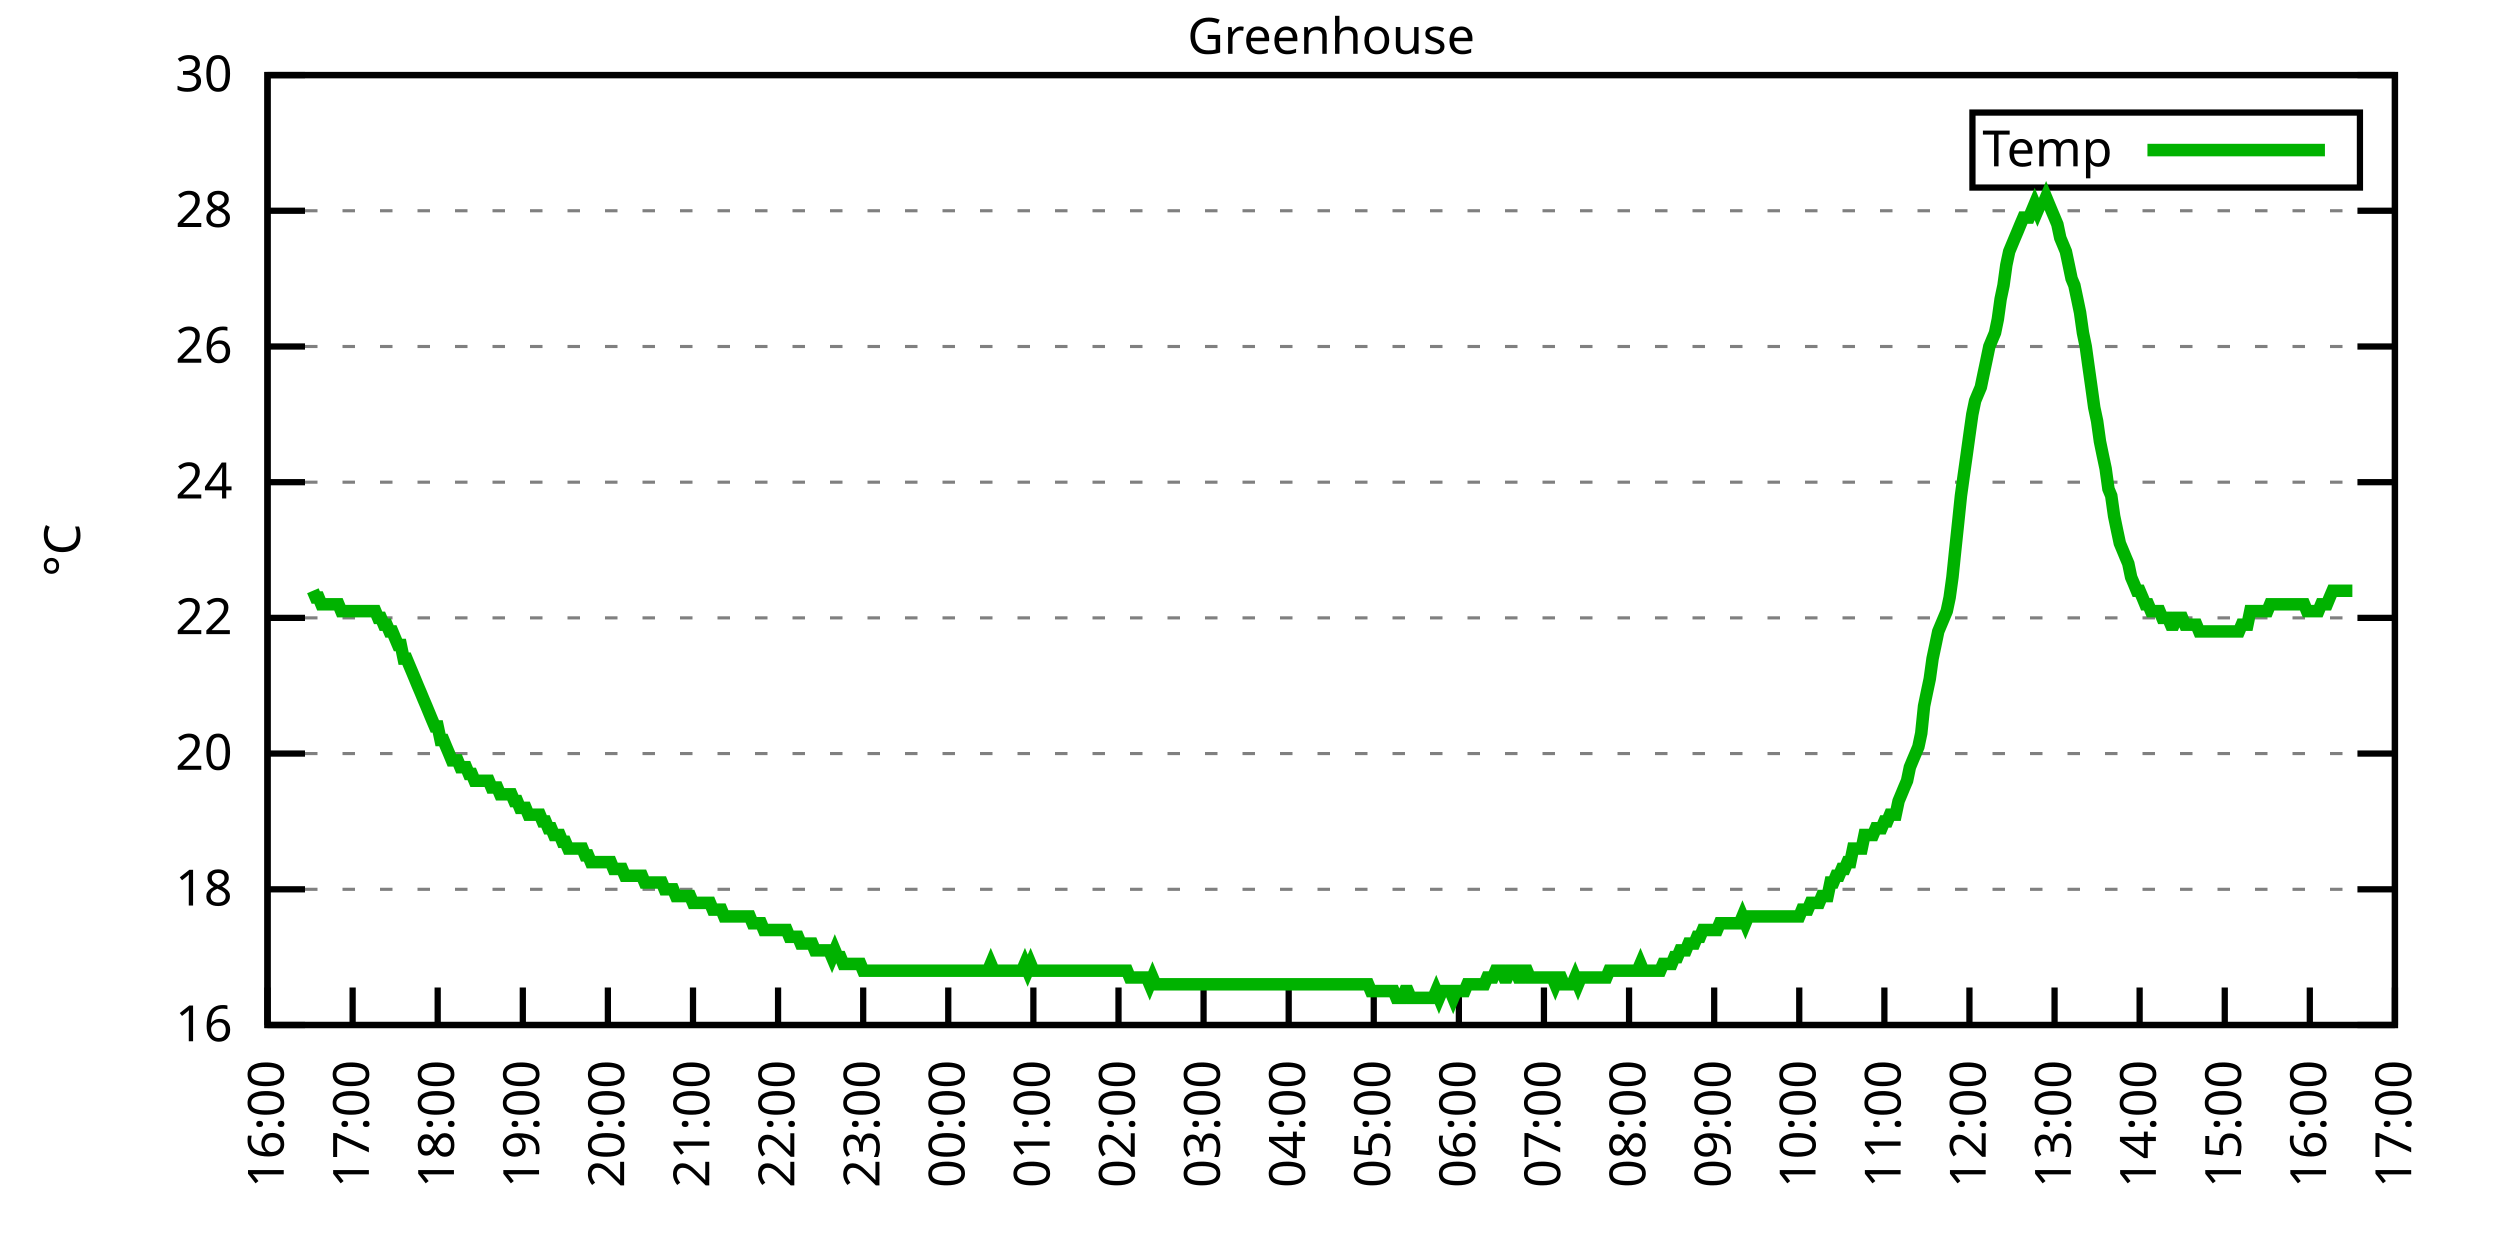
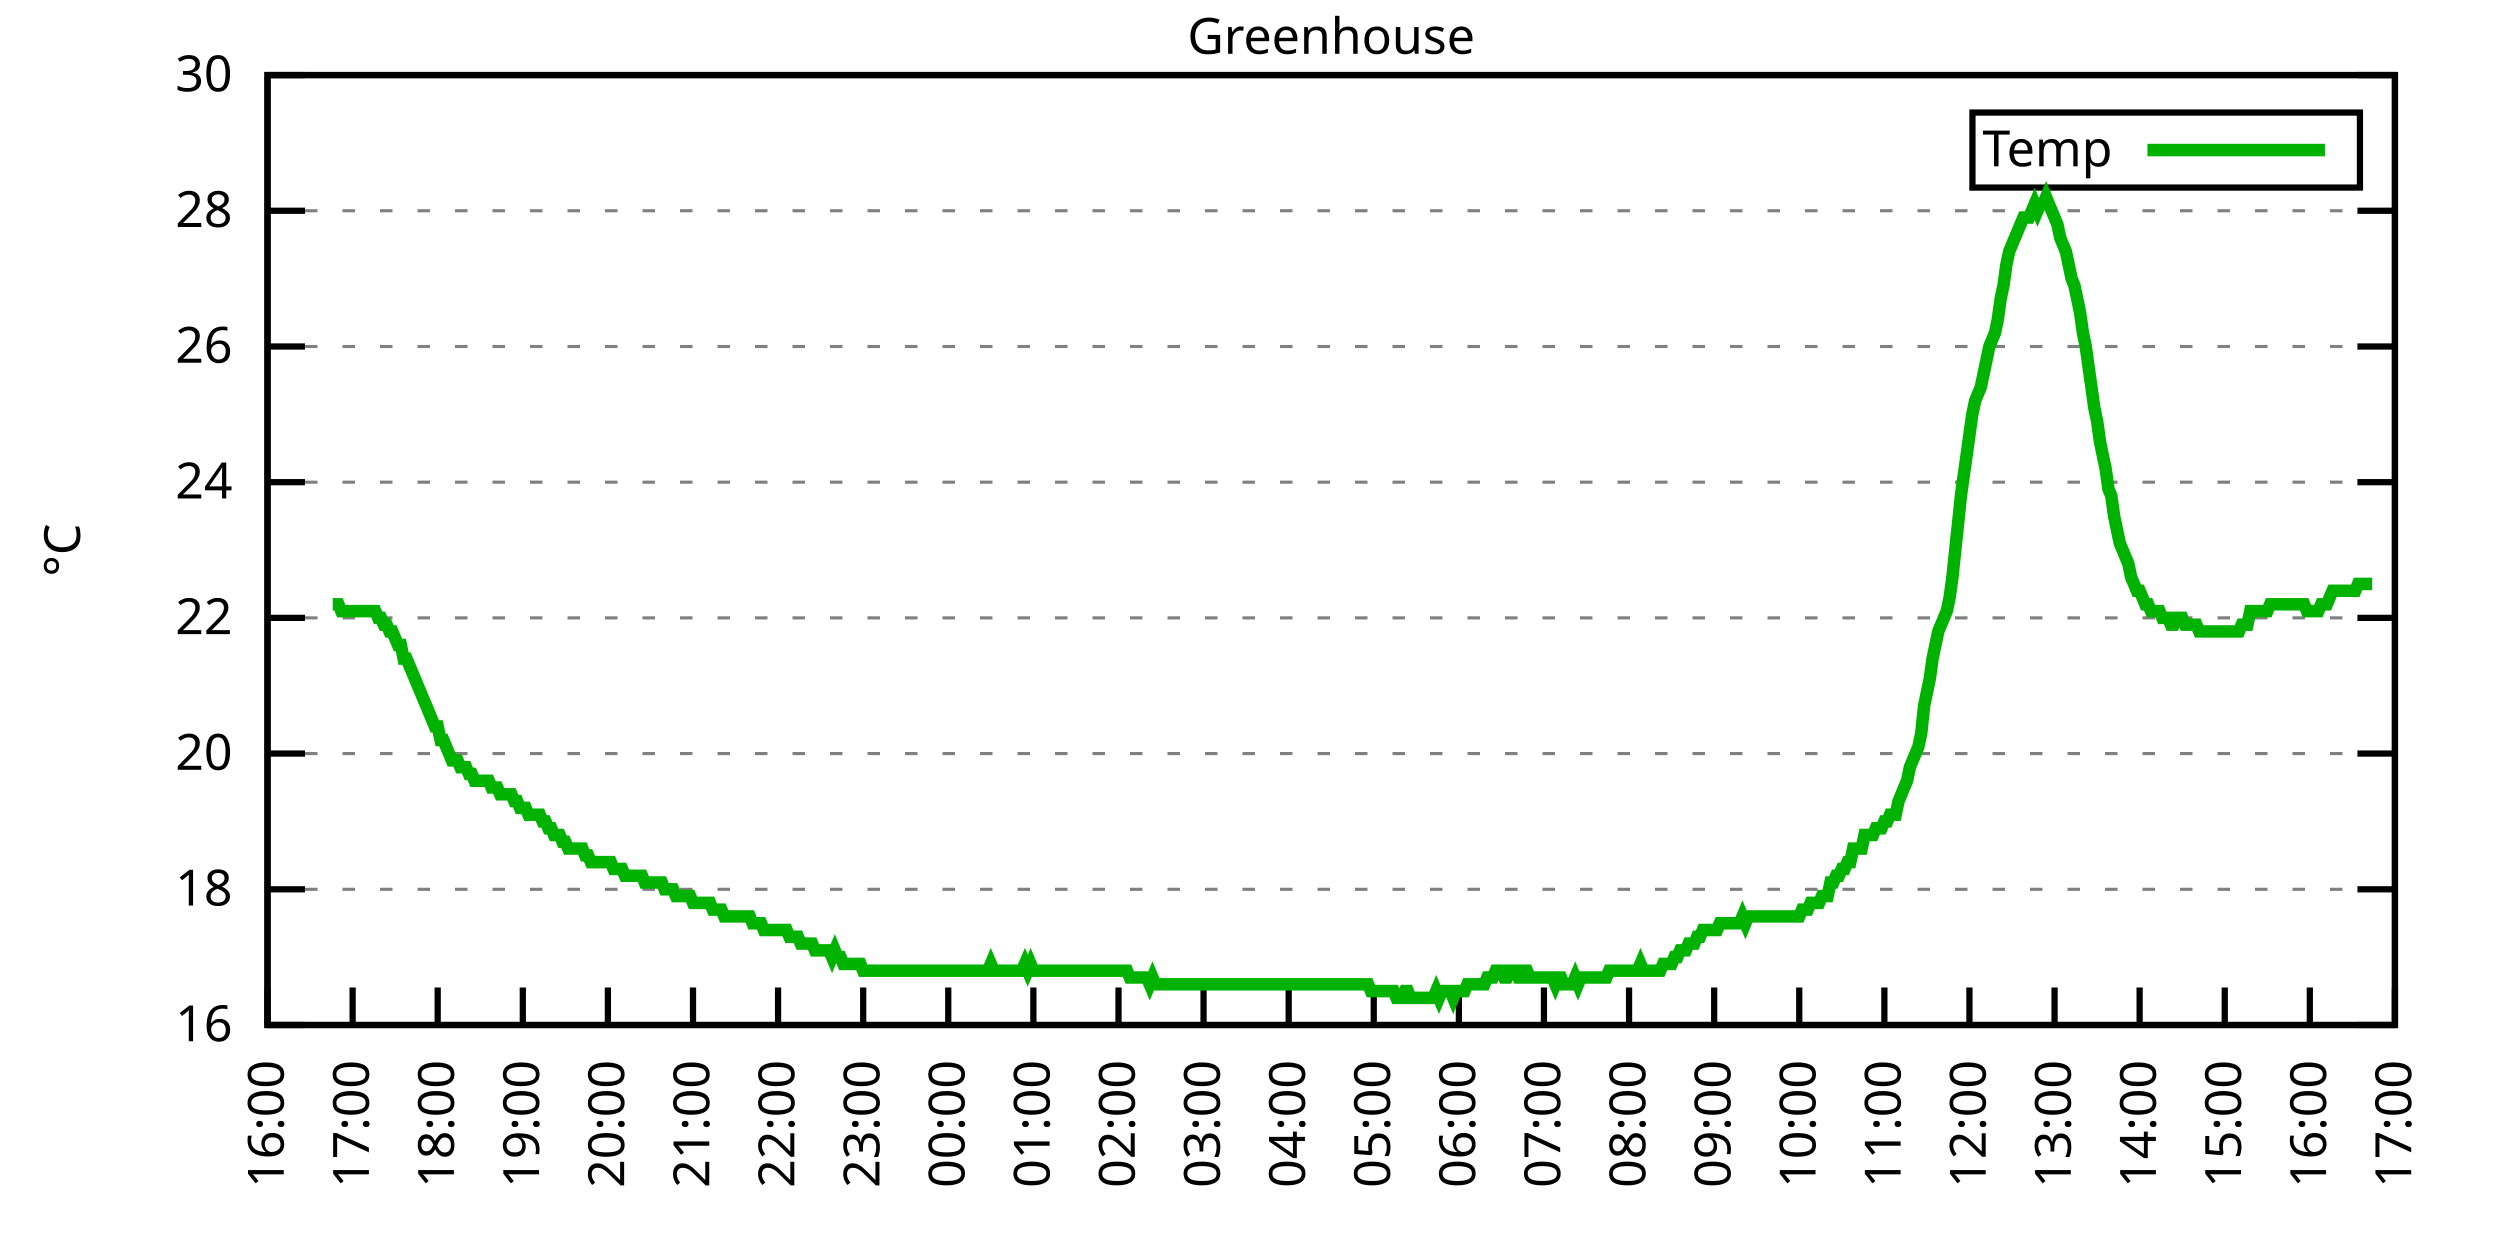
<svg xmlns="http://www.w3.org/2000/svg" xmlns:xlink="http://www.w3.org/1999/xlink" width="400" height="200" viewBox="0 0 400 200">
  <g id="gnuplot_canvas">
    <rect x="0" y="0" width="400" height="200" fill="none" />
    <defs>
      <circle id="gpDot" r="0.5" stroke-width="0.5" stroke="currentColor" />
      <path id="gpPt0" stroke-width="0.333" stroke="currentColor" d="M-1,0 h2 M0,-1 v2" />
      <path id="gpPt1" stroke-width="0.333" stroke="currentColor" d="M-1,-1 L1,1 M1,-1 L-1,1" />
      <path id="gpPt2" stroke-width="0.333" stroke="currentColor" d="M-1,0 L1,0 M0,-1 L0,1 M-1,-1 L1,1 M-1,1 L1,-1" />
      <rect id="gpPt3" stroke-width="0.333" stroke="currentColor" x="-1" y="-1" width="2" height="2" />
      <rect id="gpPt4" stroke-width="0.333" stroke="currentColor" fill="currentColor" x="-1" y="-1" width="2" height="2" />
      <circle id="gpPt5" stroke-width="0.333" stroke="currentColor" cx="0" cy="0" r="1" />
      <use xlink:href="#gpPt5" id="gpPt6" fill="currentColor" stroke="none" />
      <path id="gpPt7" stroke-width="0.333" stroke="currentColor" d="M0,-1.33 L-1.33,0.67 L1.33,0.67 z" />
      <use xlink:href="#gpPt7" id="gpPt8" fill="currentColor" stroke="none" />
      <use xlink:href="#gpPt7" id="gpPt9" stroke="currentColor" transform="rotate(180)" />
      <use xlink:href="#gpPt9" id="gpPt10" fill="currentColor" stroke="none" />
      <use xlink:href="#gpPt3" id="gpPt11" stroke="currentColor" transform="rotate(45)" />
      <use xlink:href="#gpPt11" id="gpPt12" fill="currentColor" stroke="none" />
      <path id="gpPt13" stroke-width="0.333" stroke="currentColor" d="M0,1.330 L1.265,0.411 L0.782,-1.067 L-0.782,-1.076 L-1.265,0.411 z" />
      <use xlink:href="#gpPt13" id="gpPt14" fill="currentColor" stroke="none" />
      <filter id="textbox" filterUnits="objectBoundingBox" x="0" y="0" height="1" width="1">
        <feFlood flood-color="white" flood-opacity="1" result="bgnd" />
        <feComposite in="SourceGraphic" in2="bgnd" operator="atop" />
      </filter>
      <filter id="greybox" filterUnits="objectBoundingBox" x="0" y="0" height="1" width="1">
        <feFlood flood-color="lightgrey" flood-opacity="1" result="grey" />
        <feComposite in="SourceGraphic" in2="grey" operator="atop" />
      </filter>
    </defs>
    <g fill="none" color="white" stroke="currentColor" stroke-width="1.00" stroke-linecap="butt" stroke-linejoin="miter">
</g>
    <g fill="none" color="black" stroke="currentColor" stroke-width="1.00" stroke-linecap="butt" stroke-linejoin="miter">
      <g stroke="none" shape-rendering="crispEdges">
        <polygon fill="rgb(255, 255, 255)" points="42.80,164.00 383.18,164.00 383.18,12.02 42.80,12.02 " />
      </g>
    </g>
    <g fill="none" color="black" stroke="currentColor" stroke-width="1.00" stroke-linecap="butt" stroke-linejoin="miter">
</g>
    <g fill="none" color="black" stroke="black" stroke-width="0.50" stroke-linecap="butt" stroke-linejoin="miter">
</g>
    <g fill="none" color="gray" stroke="currentColor" stroke-width="0.50" stroke-linecap="butt" stroke-linejoin="miter">
      <path stroke="gray" stroke-dasharray="2,4" class="gridline" d="M42.80,164.00 L383.19,164.00  " />
    </g>
    <g fill="none" color="gray" stroke="gray" stroke-width="1.00" stroke-linecap="butt" stroke-linejoin="miter">
</g>
    <g fill="none" color="black" stroke="currentColor" stroke-width="1.00" stroke-linecap="butt" stroke-linejoin="miter">
      <path stroke="black" d="M42.80,164.00 L48.80,164.00 M383.19,164.00 L377.19,164.00  " />
      <g transform="translate(37.20,166.60)" stroke="none" fill="black" font-family="Sans" font-size="8.00" text-anchor="end">
        <text>
          <tspan font-family="Sans"> 16</tspan>
        </text>
      </g>
    </g>
    <g fill="none" color="black" stroke="currentColor" stroke-width="1.00" stroke-linecap="butt" stroke-linejoin="miter">
</g>
    <g fill="none" color="black" stroke="black" stroke-width="0.50" stroke-linecap="butt" stroke-linejoin="miter">
</g>
    <g fill="none" color="gray" stroke="currentColor" stroke-width="0.50" stroke-linecap="butt" stroke-linejoin="miter">
      <path stroke="gray" stroke-dasharray="2,4" class="gridline" d="M42.80,142.29 L383.19,142.29  " />
    </g>
    <g fill="none" color="gray" stroke="gray" stroke-width="1.00" stroke-linecap="butt" stroke-linejoin="miter">
</g>
    <g fill="none" color="black" stroke="currentColor" stroke-width="1.00" stroke-linecap="butt" stroke-linejoin="miter">
      <path stroke="black" d="M42.80,142.29 L48.80,142.29 M383.19,142.29 L377.19,142.29  " />
      <g transform="translate(37.20,144.89)" stroke="none" fill="black" font-family="Sans" font-size="8.00" text-anchor="end">
        <text>
          <tspan font-family="Sans"> 18</tspan>
        </text>
      </g>
    </g>
    <g fill="none" color="black" stroke="currentColor" stroke-width="1.00" stroke-linecap="butt" stroke-linejoin="miter">
</g>
    <g fill="none" color="black" stroke="black" stroke-width="0.50" stroke-linecap="butt" stroke-linejoin="miter">
</g>
    <g fill="none" color="gray" stroke="currentColor" stroke-width="0.50" stroke-linecap="butt" stroke-linejoin="miter">
      <path stroke="gray" stroke-dasharray="2,4" class="gridline" d="M42.80,120.57 L383.19,120.57  " />
    </g>
    <g fill="none" color="gray" stroke="gray" stroke-width="1.00" stroke-linecap="butt" stroke-linejoin="miter">
</g>
    <g fill="none" color="black" stroke="currentColor" stroke-width="1.00" stroke-linecap="butt" stroke-linejoin="miter">
      <path stroke="black" d="M42.80,120.57 L48.80,120.57 M383.19,120.57 L377.19,120.57  " />
      <g transform="translate(37.20,123.17)" stroke="none" fill="black" font-family="Sans" font-size="8.00" text-anchor="end">
        <text>
          <tspan font-family="Sans"> 20</tspan>
        </text>
      </g>
    </g>
    <g fill="none" color="black" stroke="currentColor" stroke-width="1.00" stroke-linecap="butt" stroke-linejoin="miter">
</g>
    <g fill="none" color="black" stroke="black" stroke-width="0.50" stroke-linecap="butt" stroke-linejoin="miter">
</g>
    <g fill="none" color="gray" stroke="currentColor" stroke-width="0.50" stroke-linecap="butt" stroke-linejoin="miter">
      <path stroke="gray" stroke-dasharray="2,4" class="gridline" d="M42.80,98.86 L383.19,98.86  " />
    </g>
    <g fill="none" color="gray" stroke="gray" stroke-width="1.00" stroke-linecap="butt" stroke-linejoin="miter">
</g>
    <g fill="none" color="black" stroke="currentColor" stroke-width="1.00" stroke-linecap="butt" stroke-linejoin="miter">
      <path stroke="black" d="M42.80,98.86 L48.80,98.86 M383.19,98.86 L377.19,98.86  " />
      <g transform="translate(37.20,101.46)" stroke="none" fill="black" font-family="Sans" font-size="8.00" text-anchor="end">
        <text>
          <tspan font-family="Sans"> 22</tspan>
        </text>
      </g>
    </g>
    <g fill="none" color="black" stroke="currentColor" stroke-width="1.00" stroke-linecap="butt" stroke-linejoin="miter">
</g>
    <g fill="none" color="black" stroke="black" stroke-width="0.50" stroke-linecap="butt" stroke-linejoin="miter">
</g>
    <g fill="none" color="gray" stroke="currentColor" stroke-width="0.50" stroke-linecap="butt" stroke-linejoin="miter">
      <path stroke="gray" stroke-dasharray="2,4" class="gridline" d="M42.80,77.15 L383.19,77.15  " />
    </g>
    <g fill="none" color="gray" stroke="gray" stroke-width="1.00" stroke-linecap="butt" stroke-linejoin="miter">
</g>
    <g fill="none" color="black" stroke="currentColor" stroke-width="1.00" stroke-linecap="butt" stroke-linejoin="miter">
      <path stroke="black" d="M42.80,77.15 L48.80,77.15 M383.19,77.15 L377.19,77.15  " />
      <g transform="translate(37.20,79.75)" stroke="none" fill="black" font-family="Sans" font-size="8.00" text-anchor="end">
        <text>
          <tspan font-family="Sans"> 24</tspan>
        </text>
      </g>
    </g>
    <g fill="none" color="black" stroke="currentColor" stroke-width="1.00" stroke-linecap="butt" stroke-linejoin="miter">
</g>
    <g fill="none" color="black" stroke="black" stroke-width="0.50" stroke-linecap="butt" stroke-linejoin="miter">
</g>
    <g fill="none" color="gray" stroke="currentColor" stroke-width="0.50" stroke-linecap="butt" stroke-linejoin="miter">
      <path stroke="gray" stroke-dasharray="2,4" class="gridline" d="M42.80,55.44 L383.19,55.44  " />
    </g>
    <g fill="none" color="gray" stroke="gray" stroke-width="1.00" stroke-linecap="butt" stroke-linejoin="miter">
</g>
    <g fill="none" color="black" stroke="currentColor" stroke-width="1.00" stroke-linecap="butt" stroke-linejoin="miter">
      <path stroke="black" d="M42.80,55.44 L48.80,55.44 M383.19,55.44 L377.19,55.44  " />
      <g transform="translate(37.20,58.04)" stroke="none" fill="black" font-family="Sans" font-size="8.00" text-anchor="end">
        <text>
          <tspan font-family="Sans"> 26</tspan>
        </text>
      </g>
    </g>
    <g fill="none" color="black" stroke="currentColor" stroke-width="1.00" stroke-linecap="butt" stroke-linejoin="miter">
</g>
    <g fill="none" color="black" stroke="black" stroke-width="0.50" stroke-linecap="butt" stroke-linejoin="miter">
</g>
    <g fill="none" color="gray" stroke="currentColor" stroke-width="0.50" stroke-linecap="butt" stroke-linejoin="miter">
      <path stroke="gray" stroke-dasharray="2,4" class="gridline" d="M42.80,33.72 L383.19,33.72  " />
    </g>
    <g fill="none" color="gray" stroke="gray" stroke-width="1.00" stroke-linecap="butt" stroke-linejoin="miter">
</g>
    <g fill="none" color="black" stroke="currentColor" stroke-width="1.00" stroke-linecap="butt" stroke-linejoin="miter">
      <path stroke="black" d="M42.80,33.72 L48.80,33.72 M383.19,33.72 L377.19,33.72  " />
      <g transform="translate(37.20,36.32)" stroke="none" fill="black" font-family="Sans" font-size="8.00" text-anchor="end">
        <text>
          <tspan font-family="Sans"> 28</tspan>
        </text>
      </g>
    </g>
    <g fill="none" color="black" stroke="currentColor" stroke-width="1.00" stroke-linecap="butt" stroke-linejoin="miter">
</g>
    <g fill="none" color="black" stroke="black" stroke-width="0.50" stroke-linecap="butt" stroke-linejoin="miter">
</g>
    <g fill="none" color="gray" stroke="currentColor" stroke-width="0.50" stroke-linecap="butt" stroke-linejoin="miter">
      <path stroke="gray" stroke-dasharray="2,4" class="gridline" d="M42.80,12.01 L383.19,12.01  " />
    </g>
    <g fill="none" color="gray" stroke="gray" stroke-width="1.00" stroke-linecap="butt" stroke-linejoin="miter">
</g>
    <g fill="none" color="black" stroke="currentColor" stroke-width="1.00" stroke-linecap="butt" stroke-linejoin="miter">
      <path stroke="black" d="M42.80,12.01 L48.80,12.01 M383.19,12.01 L377.19,12.01  " />
      <g transform="translate(37.20,14.61)" stroke="none" fill="black" font-family="Sans" font-size="8.00" text-anchor="end">
        <text>
          <tspan font-family="Sans"> 30</tspan>
        </text>
      </g>
    </g>
    <g fill="none" color="black" stroke="currentColor" stroke-width="1.00" stroke-linecap="butt" stroke-linejoin="miter">
      <path stroke="black" d="M42.80,164.00 L42.80,158.00  " />
      <g transform="translate(45.40,169.60) rotate(270.00)" stroke="none" fill="black" font-family="Sans" font-size="8.00" text-anchor="end">
        <text>
          <tspan font-family="Sans">16:00</tspan>
        </text>
      </g>
    </g>
    <g fill="none" color="black" stroke="currentColor" stroke-width="1.00" stroke-linecap="butt" stroke-linejoin="miter">
      <path stroke="black" d="M56.42,164.00 L56.42,158.00  " />
      <g transform="translate(59.02,169.60) rotate(270.00)" stroke="none" fill="black" font-family="Sans" font-size="8.00" text-anchor="end">
        <text>
          <tspan font-family="Sans">17:00</tspan>
        </text>
      </g>
    </g>
    <g fill="none" color="black" stroke="currentColor" stroke-width="1.00" stroke-linecap="butt" stroke-linejoin="miter">
      <path stroke="black" d="M70.03,164.00 L70.03,158.00  " />
      <g transform="translate(72.63,169.60) rotate(270.00)" stroke="none" fill="black" font-family="Sans" font-size="8.00" text-anchor="end">
        <text>
          <tspan font-family="Sans">18:00</tspan>
        </text>
      </g>
    </g>
    <g fill="none" color="black" stroke="currentColor" stroke-width="1.00" stroke-linecap="butt" stroke-linejoin="miter">
      <path stroke="black" d="M83.65,164.00 L83.65,158.00  " />
      <g transform="translate(86.25,169.60) rotate(270.00)" stroke="none" fill="black" font-family="Sans" font-size="8.00" text-anchor="end">
        <text>
          <tspan font-family="Sans">19:00</tspan>
        </text>
      </g>
    </g>
    <g fill="none" color="black" stroke="currentColor" stroke-width="1.00" stroke-linecap="butt" stroke-linejoin="miter">
      <path stroke="black" d="M97.26,164.00 L97.26,158.00  " />
      <g transform="translate(99.86,169.60) rotate(270.00)" stroke="none" fill="black" font-family="Sans" font-size="8.00" text-anchor="end">
        <text>
          <tspan font-family="Sans">20:00</tspan>
        </text>
      </g>
    </g>
    <g fill="none" color="black" stroke="currentColor" stroke-width="1.00" stroke-linecap="butt" stroke-linejoin="miter">
      <path stroke="black" d="M110.88,164.00 L110.88,158.00  " />
      <g transform="translate(113.48,169.60) rotate(270.00)" stroke="none" fill="black" font-family="Sans" font-size="8.00" text-anchor="end">
        <text>
          <tspan font-family="Sans">21:00</tspan>
        </text>
      </g>
    </g>
    <g fill="none" color="black" stroke="currentColor" stroke-width="1.00" stroke-linecap="butt" stroke-linejoin="miter">
      <path stroke="black" d="M124.49,164.00 L124.49,158.00  " />
      <g transform="translate(127.09,169.60) rotate(270.00)" stroke="none" fill="black" font-family="Sans" font-size="8.00" text-anchor="end">
        <text>
          <tspan font-family="Sans">22:00</tspan>
        </text>
      </g>
    </g>
    <g fill="none" color="black" stroke="currentColor" stroke-width="1.00" stroke-linecap="butt" stroke-linejoin="miter">
      <path stroke="black" d="M138.11,164.00 L138.11,158.00  " />
      <g transform="translate(140.71,169.60) rotate(270.00)" stroke="none" fill="black" font-family="Sans" font-size="8.00" text-anchor="end">
        <text>
          <tspan font-family="Sans">23:00</tspan>
        </text>
      </g>
    </g>
    <g fill="none" color="black" stroke="currentColor" stroke-width="1.00" stroke-linecap="butt" stroke-linejoin="miter">
      <path stroke="black" d="M151.72,164.00 L151.72,158.00  " />
      <g transform="translate(154.32,169.60) rotate(270.00)" stroke="none" fill="black" font-family="Sans" font-size="8.00" text-anchor="end">
        <text>
          <tspan font-family="Sans">00:00</tspan>
        </text>
      </g>
    </g>
    <g fill="none" color="black" stroke="currentColor" stroke-width="1.00" stroke-linecap="butt" stroke-linejoin="miter">
      <path stroke="black" d="M165.34,164.00 L165.34,158.00  " />
      <g transform="translate(167.94,169.60) rotate(270.00)" stroke="none" fill="black" font-family="Sans" font-size="8.00" text-anchor="end">
        <text>
          <tspan font-family="Sans">01:00</tspan>
        </text>
      </g>
    </g>
    <g fill="none" color="black" stroke="currentColor" stroke-width="1.00" stroke-linecap="butt" stroke-linejoin="miter">
      <path stroke="black" d="M178.96,164.00 L178.96,158.00  " />
      <g transform="translate(181.56,169.60) rotate(270.00)" stroke="none" fill="black" font-family="Sans" font-size="8.00" text-anchor="end">
        <text>
          <tspan font-family="Sans">02:00</tspan>
        </text>
      </g>
    </g>
    <g fill="none" color="black" stroke="currentColor" stroke-width="1.00" stroke-linecap="butt" stroke-linejoin="miter">
      <path stroke="black" d="M192.57,164.00 L192.57,158.00  " />
      <g transform="translate(195.17,169.60) rotate(270.00)" stroke="none" fill="black" font-family="Sans" font-size="8.00" text-anchor="end">
        <text>
          <tspan font-family="Sans">03:00</tspan>
        </text>
      </g>
    </g>
    <g fill="none" color="black" stroke="currentColor" stroke-width="1.00" stroke-linecap="butt" stroke-linejoin="miter">
      <path stroke="black" d="M206.19,164.00 L206.19,158.00  " />
      <g transform="translate(208.79,169.60) rotate(270.00)" stroke="none" fill="black" font-family="Sans" font-size="8.00" text-anchor="end">
        <text>
          <tspan font-family="Sans">04:00</tspan>
        </text>
      </g>
    </g>
    <g fill="none" color="black" stroke="currentColor" stroke-width="1.00" stroke-linecap="butt" stroke-linejoin="miter">
      <path stroke="black" d="M219.80,164.00 L219.80,158.00  " />
      <g transform="translate(222.40,169.60) rotate(270.00)" stroke="none" fill="black" font-family="Sans" font-size="8.00" text-anchor="end">
        <text>
          <tspan font-family="Sans">05:00</tspan>
        </text>
      </g>
    </g>
    <g fill="none" color="black" stroke="currentColor" stroke-width="1.00" stroke-linecap="butt" stroke-linejoin="miter">
      <path stroke="black" d="M233.42,164.00 L233.42,158.00  " />
      <g transform="translate(236.02,169.60) rotate(270.00)" stroke="none" fill="black" font-family="Sans" font-size="8.00" text-anchor="end">
        <text>
          <tspan font-family="Sans">06:00</tspan>
        </text>
      </g>
    </g>
    <g fill="none" color="black" stroke="currentColor" stroke-width="1.00" stroke-linecap="butt" stroke-linejoin="miter">
      <path stroke="black" d="M247.03,164.00 L247.03,158.00  " />
      <g transform="translate(249.63,169.60) rotate(270.00)" stroke="none" fill="black" font-family="Sans" font-size="8.00" text-anchor="end">
        <text>
          <tspan font-family="Sans">07:00</tspan>
        </text>
      </g>
    </g>
    <g fill="none" color="black" stroke="currentColor" stroke-width="1.00" stroke-linecap="butt" stroke-linejoin="miter">
      <path stroke="black" d="M260.65,164.00 L260.65,158.00  " />
      <g transform="translate(263.25,169.60) rotate(270.00)" stroke="none" fill="black" font-family="Sans" font-size="8.00" text-anchor="end">
        <text>
          <tspan font-family="Sans">08:00</tspan>
        </text>
      </g>
    </g>
    <g fill="none" color="black" stroke="currentColor" stroke-width="1.00" stroke-linecap="butt" stroke-linejoin="miter">
      <path stroke="black" d="M274.27,164.00 L274.27,158.00  " />
      <g transform="translate(276.87,169.60) rotate(270.00)" stroke="none" fill="black" font-family="Sans" font-size="8.00" text-anchor="end">
        <text>
          <tspan font-family="Sans">09:00</tspan>
        </text>
      </g>
    </g>
    <g fill="none" color="black" stroke="currentColor" stroke-width="1.00" stroke-linecap="butt" stroke-linejoin="miter">
      <path stroke="black" d="M287.88,164.00 L287.88,158.00  " />
      <g transform="translate(290.48,169.60) rotate(270.00)" stroke="none" fill="black" font-family="Sans" font-size="8.00" text-anchor="end">
        <text>
          <tspan font-family="Sans">10:00</tspan>
        </text>
      </g>
    </g>
    <g fill="none" color="black" stroke="currentColor" stroke-width="1.00" stroke-linecap="butt" stroke-linejoin="miter">
      <path stroke="black" d="M301.50,164.00 L301.50,158.00  " />
      <g transform="translate(304.10,169.60) rotate(270.00)" stroke="none" fill="black" font-family="Sans" font-size="8.00" text-anchor="end">
        <text>
          <tspan font-family="Sans">11:00</tspan>
        </text>
      </g>
    </g>
    <g fill="none" color="black" stroke="currentColor" stroke-width="1.00" stroke-linecap="butt" stroke-linejoin="miter">
      <path stroke="black" d="M315.11,164.00 L315.11,158.00  " />
      <g transform="translate(317.71,169.60) rotate(270.00)" stroke="none" fill="black" font-family="Sans" font-size="8.00" text-anchor="end">
        <text>
          <tspan font-family="Sans">12:00</tspan>
        </text>
      </g>
    </g>
    <g fill="none" color="black" stroke="currentColor" stroke-width="1.00" stroke-linecap="butt" stroke-linejoin="miter">
      <path stroke="black" d="M328.73,164.00 L328.73,158.00  " />
      <g transform="translate(331.33,169.60) rotate(270.00)" stroke="none" fill="black" font-family="Sans" font-size="8.00" text-anchor="end">
        <text>
          <tspan font-family="Sans">13:00</tspan>
        </text>
      </g>
    </g>
    <g fill="none" color="black" stroke="currentColor" stroke-width="1.00" stroke-linecap="butt" stroke-linejoin="miter">
      <path stroke="black" d="M342.34,164.00 L342.34,158.00  " />
      <g transform="translate(344.94,169.60) rotate(270.00)" stroke="none" fill="black" font-family="Sans" font-size="8.00" text-anchor="end">
        <text>
          <tspan font-family="Sans">14:00</tspan>
        </text>
      </g>
    </g>
    <g fill="none" color="black" stroke="currentColor" stroke-width="1.00" stroke-linecap="butt" stroke-linejoin="miter">
      <path stroke="black" d="M355.96,164.00 L355.96,158.00  " />
      <g transform="translate(358.56,169.60) rotate(270.00)" stroke="none" fill="black" font-family="Sans" font-size="8.00" text-anchor="end">
        <text>
          <tspan font-family="Sans">15:00</tspan>
        </text>
      </g>
    </g>
    <g fill="none" color="black" stroke="currentColor" stroke-width="1.00" stroke-linecap="butt" stroke-linejoin="miter">
      <path stroke="black" d="M369.57,164.00 L369.57,158.00  " />
      <g transform="translate(372.17,169.60) rotate(270.00)" stroke="none" fill="black" font-family="Sans" font-size="8.00" text-anchor="end">
        <text>
          <tspan font-family="Sans">16:00</tspan>
        </text>
      </g>
    </g>
    <g fill="none" color="black" stroke="currentColor" stroke-width="1.00" stroke-linecap="butt" stroke-linejoin="miter">
      <path stroke="black" d="M383.19,164.00 L383.19,158.00  " />
      <g transform="translate(385.79,169.60) rotate(270.00)" stroke="none" fill="black" font-family="Sans" font-size="8.00" text-anchor="end">
        <text>
          <tspan font-family="Sans">17:00</tspan>
        </text>
      </g>
    </g>
    <g fill="none" color="black" stroke="currentColor" stroke-width="1.00" stroke-linecap="butt" stroke-linejoin="miter">
</g>
    <g fill="none" color="black" stroke="currentColor" stroke-width="1.00" stroke-linecap="butt" stroke-linejoin="miter">
      <path stroke="black" d="M42.80,12.01 L42.80,164.00 L383.19,164.00 L383.19,12.01 L42.80,12.01 Z  " />
    </g>
    <g fill="none" color="black" stroke="currentColor" stroke-width="1.00" stroke-linecap="butt" stroke-linejoin="miter">
</g>
    <g fill="none" color="black" stroke="currentColor" stroke-width="1.00" stroke-linecap="butt" stroke-linejoin="miter">
      <path stroke="black" d="M315.59,30.01 L315.59,18.01 L377.59,18.01 L377.59,30.01 L315.59,30.01 Z  " />
    </g>
    <g id="Greenhouse_plot_1">
      <g fill="none" color="white" stroke="black" stroke-width="2.00" stroke-linecap="butt" stroke-linejoin="miter">
</g>
      <g fill="none" color="black" stroke="currentColor" stroke-width="2.00" stroke-linecap="butt" stroke-linejoin="miter">
        <g transform="translate(337.99,26.61)" stroke="none" fill="black" font-family="Sans" font-size="8.00" text-anchor="end">
          <text>
            <tspan font-family="Sans">Temp</tspan>
          </text>
        </g>
      </g>
      <g fill="none" color="black" stroke="currentColor" stroke-width="2.00" stroke-linecap="butt" stroke-linejoin="miter">
-         <path stroke="rgb(  0, 178,   0)" d="M343.59,24.01 L371.99,24.01 M50.06,94.52 L50.52,95.60 L50.97,95.60 L51.42,96.69 L51.88,96.69 L52.33,96.69   L52.78,96.69 L53.24,96.69 L53.69,96.69 L54.15,96.69 L54.60,97.78 L55.05,97.78 L55.51,97.78 L55.96,97.78   L56.42,97.78 L56.87,97.78 L57.32,97.78 L57.78,97.78 L58.23,97.78 L58.68,97.78 L59.14,97.78 L59.59,97.78   L60.05,97.78 L60.50,98.86 L60.95,98.86 L61.41,99.95 L61.86,99.95 L62.32,101.03 L62.77,101.03 L63.22,102.12   L63.68,103.20 L64.13,103.20 L64.58,105.38 L65.04,105.38 L65.49,106.46 L65.95,107.55 L66.40,108.63 L66.85,109.72   L67.31,110.80 L67.76,111.89 L68.22,112.97 L68.67,114.06 L69.12,115.15 L69.58,116.23 L70.03,116.23 L70.49,118.40   L70.94,118.40 L71.39,119.49 L71.85,120.57 L72.30,121.66 L72.75,121.66 L73.21,121.66 L73.66,122.75 L74.12,122.75   L74.57,122.75 L75.02,123.83 L75.48,123.83 L75.93,124.92 L76.39,124.92 L76.84,124.92 L77.29,124.92 L77.75,124.92   L78.20,124.92 L78.65,126.00 L79.11,126.00 L79.56,126.00 L80.02,127.09 L80.47,127.09 L80.92,127.09 L81.38,127.09   L81.83,127.09 L82.29,128.17 L82.74,128.17 L83.19,129.26 L83.65,129.26 L84.10,129.26 L84.55,130.35 L85.01,130.35   L85.46,130.35 L85.92,130.35 L86.37,130.35 L86.82,131.43 L87.28,131.43 L87.73,132.52 L88.19,132.52 L88.64,133.60   L89.09,133.60 L89.55,133.60 L90.00,134.69 L90.45,134.69 L90.91,135.77 L91.36,135.77 L91.82,135.77 L92.27,135.77   L92.72,135.77 L93.18,135.77 L93.63,136.86 L94.09,136.86 L94.54,137.94 L94.99,137.94 L95.45,137.94 L95.90,137.94   L96.35,137.94 L96.81,137.94 L97.26,137.94 L97.72,137.94 L98.17,139.03 L98.62,139.03 L99.08,139.03 L99.53,139.03   L99.99,140.12 L100.44,140.12 L100.89,140.12 L101.35,140.12 L101.80,140.12 L102.25,140.12 L102.71,140.12 L103.16,141.20   L103.62,141.20 L104.07,141.20 L104.52,141.20 L104.98,141.20 L105.43,141.20 L105.89,141.20 L106.34,142.29 L106.79,142.29   L107.25,142.29 L107.70,142.29 L108.15,143.37 L108.61,143.37 L109.06,143.37 L109.52,143.37 L109.97,143.37 L110.42,143.37   L110.88,144.46 L111.33,144.46 L111.79,144.46 L112.24,144.46 L112.69,144.46 L113.15,144.46 L113.60,144.46 L114.05,145.54   L114.51,145.54 L114.96,145.54 L115.42,145.54 L115.87,146.63 L116.32,146.63 L116.78,146.63 L117.23,146.63 L117.69,146.63   L118.14,146.63 L118.59,146.63 L119.05,146.63 L119.50,146.63 L119.96,146.63 L120.41,147.72 L120.86,147.72 L121.32,147.72   L121.77,147.72 L122.22,148.80 L122.68,148.80 L123.13,148.80 L123.59,148.80 L124.04,148.80 L124.49,148.80 L124.95,148.80   L125.40,148.80 L125.86,148.80 L126.31,149.89 L126.76,149.89 L127.22,149.89 L127.67,149.89 L128.12,150.97 L128.58,150.97   L129.03,150.97 L129.49,150.97 L129.94,150.97 L130.39,152.06 L130.85,152.06 L131.30,152.06 L131.76,152.06 L132.21,152.06   L132.66,152.06 L133.12,153.14 L133.57,152.06 L134.02,153.14 L134.48,153.14 L134.93,154.23 L135.39,154.23 L135.84,154.23   L136.29,154.23 L136.75,154.23 L137.20,154.23 L137.66,154.23 L138.11,155.31 L138.56,155.31 L139.02,155.31 L139.47,155.31   L139.92,155.31 L140.38,155.31 L140.83,155.31 L141.29,155.31 L141.74,155.31 L142.19,155.31 L142.65,155.31 L143.10,155.31   L143.56,155.31 L144.01,155.31 L144.46,155.31 L144.92,155.31 L145.37,155.31 L145.82,155.31 L146.28,155.31 L146.73,155.31   L147.19,155.31 L147.64,155.31 L148.09,155.31 L148.55,155.31 L149.00,155.31 L149.46,155.31 L149.91,155.31 L150.36,155.31   L150.82,155.31 L151.27,155.31 L151.72,155.31 L152.18,155.31 L152.63,155.31 L153.09,155.31 L153.54,155.31 L153.99,155.31   L154.45,155.31 L154.90,155.31 L155.36,155.31 L155.81,155.31 L156.26,155.31 L156.72,155.31 L157.17,155.31 L157.62,155.31   L158.08,155.31 L158.53,154.23 L158.99,155.31 L159.44,155.31 L159.89,155.31 L160.35,155.31 L160.80,155.31 L161.26,155.31   L161.71,155.31 L162.16,155.31 L162.62,155.31 L163.07,155.31 L163.52,155.31 L163.98,154.23 L164.43,155.31 L164.89,154.23   L165.34,155.31 L165.79,155.31 L166.25,155.31 L166.70,155.31 L167.16,155.31 L167.61,155.31 L168.06,155.31 L168.52,155.31   L168.97,155.31 L169.43,155.31 L169.88,155.31 L170.33,155.31 L170.79,155.31 L171.24,155.31 L171.69,155.31 L172.15,155.31   L172.60,155.31 L173.06,155.31 L173.51,155.31 L173.96,155.31 L174.42,155.31 L174.87,155.31 L175.33,155.31 L175.78,155.31   L176.23,155.31 L176.69,155.31 L177.14,155.31 L177.59,155.31 L178.05,155.31 L178.50,155.31 L178.96,155.31 L179.41,155.31   L179.86,155.31 L180.32,155.31 L180.77,156.40 L181.23,156.40 L181.68,156.40 L182.13,156.40 L182.59,156.40 L183.04,156.40   L183.49,156.40 L183.95,157.49 L184.40,156.40 L184.86,157.49 L185.31,157.49 L185.76,157.49 L186.22,157.49 L186.67,157.49   L187.13,157.49 L187.58,157.49 L188.03,157.49 L188.49,157.49 L188.94,157.49 L189.39,157.49 L189.85,157.49 L190.30,157.49   L190.76,157.49 L191.21,157.49 L191.66,157.49 L192.12,157.49 L192.57,157.49 L193.03,157.49 L193.48,157.49 L193.93,157.49   L194.39,157.49 L194.84,157.49 L195.29,157.49 L195.75,157.49 L196.20,157.49 L196.66,157.49 L197.11,157.49 L197.56,157.49   L198.02,157.49 L198.47,157.49 L198.93,157.49 L199.38,157.49 L199.83,157.49 L200.29,157.49 L200.74,157.49 L201.19,157.49   L201.65,157.49 L202.10,157.49 L202.56,157.49 L203.01,157.49 L203.46,157.49 L203.92,157.49 L204.37,157.49 L204.83,157.49   L205.28,157.49 L205.73,157.49 L206.19,157.49 L206.64,157.49 L207.09,157.49 L207.55,157.49 L208.00,157.49 L208.46,157.49   L208.91,157.49 L209.36,157.49 L209.82,157.49 L210.27,157.49 L210.73,157.49 L211.18,157.49 L211.63,157.49 L212.09,157.49   L212.54,157.49 L213.00,157.49 L213.45,157.49 L213.90,157.49 L214.36,157.49 L214.81,157.49 L215.26,157.49 L215.72,157.49   L216.17,157.49 L216.63,157.49 L217.08,157.49 L217.53,157.49 L217.99,157.49 L218.44,157.49 L218.90,157.49 L219.35,158.57   L219.80,158.57 L220.26,158.57 L220.71,158.57 L221.16,158.57 L221.62,158.57 L222.07,158.57 L222.53,158.57 L222.98,158.57   L223.43,159.66 L223.89,159.66 L224.34,159.66 L224.80,158.57 L225.25,158.57 L225.70,159.66 L226.16,159.66 L226.61,159.66   L227.06,159.66 L227.52,159.66 L227.97,159.66 L228.43,159.66 L228.88,159.66 L229.33,159.66 L229.79,158.57 L230.24,159.66   L230.70,158.57 L231.15,158.57 L231.60,158.57 L232.06,158.57 L232.51,159.66 L232.96,158.57 L233.42,158.57 L233.87,158.57   L234.33,158.57 L234.78,157.49 L235.23,157.49 L235.69,157.49 L236.14,157.49 L236.60,157.49 L237.05,157.49 L237.50,157.49   L237.96,156.40 L238.41,156.40 L238.86,156.40 L239.32,155.31 L239.77,155.31 L240.23,155.31 L240.68,156.40 L241.13,156.40   L241.59,155.31 L242.04,155.31 L242.50,155.31 L242.95,156.40 L243.40,156.40 L243.86,155.31 L244.31,155.31 L244.76,156.40   L245.22,156.40 L245.67,156.40 L246.13,156.40 L246.58,156.40 L247.03,156.40 L247.49,156.40 L247.94,156.40 L248.40,156.40   L248.85,157.49 L249.30,156.40 L249.76,156.40 L250.21,157.49 L250.66,157.49 L251.12,157.49 L251.57,157.49 L252.03,156.40   L252.48,157.49 L252.93,156.40 L253.39,156.40 L253.84,156.40 L254.30,156.40 L254.75,156.40 L255.20,156.40 L255.66,156.40   L256.11,156.40 L256.56,156.40 L257.02,156.40 L257.47,155.31 L257.93,155.31 L258.38,155.31 L258.83,155.31 L259.29,155.31   L259.74,155.31 L260.20,155.31 L260.65,155.31 L261.10,155.31 L261.56,155.31 L262.01,155.31 L262.47,154.23 L262.92,155.31   L263.37,155.31 L263.83,155.31 L264.28,155.31 L264.73,155.31 L265.19,155.31 L265.64,155.31 L266.10,154.23 L266.55,154.23   L267.00,154.23 L267.46,154.23 L267.91,153.14 L268.37,153.14 L268.82,152.06 L269.27,152.06 L269.73,152.06 L270.18,150.97   L270.63,150.97 L271.09,150.97 L271.54,149.89 L272.00,149.89 L272.45,148.80 L272.90,148.80 L273.36,148.80 L273.81,148.80   L274.27,148.80 L274.72,148.80 L275.17,147.72 L275.63,147.72 L276.08,147.72 L276.53,147.72 L276.99,147.72 L277.44,147.72   L277.90,147.72 L278.35,147.72 L278.80,146.63 L279.26,147.72 L279.71,146.63 L280.17,146.63 L280.62,146.63 L281.07,146.63   L281.53,146.63 L281.98,146.63 L282.43,146.63 L282.89,146.63 L283.34,146.63 L283.80,146.63 L284.25,146.63 L284.70,146.63   L285.16,146.63 L285.61,146.63 L286.07,146.63 L286.52,146.63 L286.97,146.63 L287.43,146.63 L287.88,146.63 L288.33,145.54   L288.79,145.54 L289.24,145.54 L289.70,144.46 L290.15,144.46 L290.60,144.46 L291.06,144.46 L291.51,143.37 L291.97,143.37   L292.42,143.37 L292.87,141.20 L293.33,141.20 L293.78,140.12 L294.23,140.12 L294.69,139.03 L295.14,139.03 L295.60,137.94   L296.05,137.94 L296.50,135.77 L296.96,135.77 L297.41,135.77 L297.87,135.77 L298.32,133.60 L298.77,133.60 L299.23,133.60   L299.68,133.60 L300.13,132.52 L300.59,132.52 L301.04,132.52 L301.50,131.43 L301.95,131.43 L302.40,130.35 L302.86,130.35   L303.31,130.35 L303.77,128.17 L304.22,127.09 L304.67,126.00 L305.13,124.92 L305.58,122.75 L306.03,121.66 L306.49,120.57   L306.94,119.49 L307.40,117.32 L307.85,112.97 L308.30,110.80 L308.76,108.63 L309.21,105.38 L309.67,103.20 L310.12,101.03   L310.57,99.95 L311.03,98.86 L311.48,97.78 L311.94,95.60 L312.39,92.35 L312.84,88.00 L313.30,83.66 L313.75,79.32   L314.20,76.06 L314.66,72.81 L315.11,69.55 L315.57,66.29 L316.02,64.12 L316.47,63.04 L316.93,61.95 L317.38,59.78   L317.84,57.61 L318.29,55.44 L318.74,54.35 L319.20,53.26 L319.65,51.09 L320.10,47.84 L320.56,45.66 L321.01,42.41   L321.47,40.24 L321.92,39.15 L322.37,38.07 L322.83,36.98 L323.28,35.89 L323.74,34.81 L324.19,34.81 L324.64,34.81   L325.10,33.72 L325.55,32.64 L326.00,33.72 L326.46,32.64 L326.91,32.64 L327.37,31.55 L327.82,32.64 L328.27,33.72   L328.73,34.81 L329.18,35.89 L329.64,38.07 L330.09,39.15 L330.54,40.24 L331.00,42.41 L331.45,44.58 L331.90,45.66   L332.36,47.84 L332.81,50.01 L333.27,53.26 L333.72,55.44 L334.17,58.69 L334.63,61.95 L335.08,65.21 L335.54,67.38   L335.99,70.63 L336.44,72.81 L336.90,74.98 L337.35,78.23 L337.80,79.32 L338.26,82.58 L338.71,84.75 L339.17,86.92   L339.62,88.00 L340.07,89.09 L340.53,90.18 L340.98,92.35 L341.44,93.43 L341.89,94.52 L342.34,94.52 L342.80,95.60   L343.25,96.69 L343.70,96.69 L344.16,97.78 L344.61,97.78 L345.07,97.78 L345.52,97.78 L345.97,98.86 L346.43,98.86   L346.88,98.86 L347.34,99.95 L347.79,99.95 L348.24,98.86 L348.70,98.86 L349.15,98.86 L349.60,99.95 L350.06,99.95   L350.51,99.95 L350.97,99.95 L351.42,99.95 L351.87,101.03 L352.33,101.03 L352.78,101.03 L353.24,101.03 L353.69,101.03   L354.14,101.03 L354.60,101.03 L355.05,101.03 L355.50,101.03 L355.96,101.03 L356.41,101.03 L356.87,101.03 L357.32,101.03   L357.77,101.03 L358.23,101.03 L358.68,99.95 L359.14,99.95 L359.59,99.95 L360.04,97.78 L360.50,97.78 L360.95,97.78   L361.41,97.78 L361.86,97.78 L362.31,97.78 L362.77,97.78 L363.22,96.69 L363.67,96.69 L364.13,96.69 L364.58,96.69   L365.04,96.69 L365.49,96.69 L365.94,96.69 L366.40,96.69 L366.85,96.69 L367.31,96.69 L367.76,96.69 L368.21,96.69   L368.67,96.69 L369.12,97.78 L369.57,97.78 L370.03,97.78 L370.48,97.78 L370.94,97.78 L371.39,96.69 L371.84,96.69   L372.30,96.69 L372.75,95.60 L373.21,94.52 L373.66,94.52 L374.11,94.52 L374.57,94.52 L375.02,94.52 L375.47,94.52   L375.93,94.52 L376.38,94.52  " />
+         <path stroke="rgb(  0, 178,   0)" d="M343.59,24.01 L371.99,24.01 M53.24,96.69 L53.69,96.69 L54.15,96.69 L54.60,97.78 L55.05,97.78 L55.51,97.78   L55.96,97.78 L56.42,97.78 L56.87,97.78 L57.32,97.78 L57.78,97.78 L58.23,97.78 L58.68,97.78 L59.14,97.78   L59.59,97.78 L60.05,97.78 L60.50,98.86 L60.95,98.86 L61.41,99.95 L61.86,99.95 L62.32,101.03 L62.77,101.03   L63.22,102.12 L63.68,103.20 L64.13,103.20 L64.58,105.38 L65.04,105.38 L65.49,106.46 L65.95,107.55 L66.40,108.63   L66.85,109.72 L67.31,110.80 L67.76,111.89 L68.22,112.97 L68.67,114.06 L69.12,115.15 L69.58,116.23 L70.03,116.23   L70.49,118.40 L70.94,118.40 L71.39,119.49 L71.85,120.57 L72.30,121.66 L72.75,121.66 L73.21,121.66 L73.66,122.75   L74.12,122.75 L74.57,122.75 L75.02,123.83 L75.48,123.83 L75.93,124.92 L76.39,124.92 L76.84,124.92 L77.29,124.92   L77.75,124.92 L78.20,124.92 L78.65,126.00 L79.11,126.00 L79.56,126.00 L80.02,127.09 L80.47,127.09 L80.92,127.09   L81.38,127.09 L81.83,127.09 L82.29,128.17 L82.74,128.17 L83.19,129.26 L83.65,129.26 L84.10,129.26 L84.55,130.35   L85.01,130.35 L85.46,130.35 L85.92,130.35 L86.37,130.35 L86.82,131.43 L87.28,131.43 L87.73,132.52 L88.19,132.52   L88.64,133.60 L89.09,133.60 L89.55,133.60 L90.00,134.69 L90.45,134.69 L90.91,135.77 L91.36,135.77 L91.82,135.77   L92.27,135.77 L92.72,135.77 L93.18,135.77 L93.63,136.86 L94.09,136.86 L94.54,137.94 L94.99,137.94 L95.45,137.94   L95.90,137.94 L96.35,137.94 L96.81,137.94 L97.26,137.94 L97.72,137.94 L98.17,139.03 L98.62,139.03 L99.08,139.03   L99.53,139.03 L99.99,140.12 L100.44,140.12 L100.89,140.12 L101.35,140.12 L101.80,140.12 L102.25,140.12 L102.71,140.12   L103.16,141.20 L103.62,141.20 L104.07,141.20 L104.52,141.20 L104.98,141.20 L105.43,141.20 L105.89,141.20 L106.34,142.29   L106.79,142.29 L107.25,142.29 L107.70,142.29 L108.15,143.37 L108.61,143.37 L109.06,143.37 L109.52,143.37 L109.97,143.37   L110.42,143.37 L110.88,144.46 L111.33,144.46 L111.79,144.46 L112.24,144.46 L112.69,144.46 L113.15,144.46 L113.60,144.46   L114.05,145.54 L114.51,145.54 L114.96,145.54 L115.42,145.54 L115.87,146.63 L116.32,146.63 L116.78,146.63 L117.23,146.63   L117.69,146.63 L118.14,146.63 L118.59,146.63 L119.05,146.63 L119.50,146.63 L119.96,146.63 L120.41,147.72 L120.86,147.72   L121.32,147.72 L121.77,147.72 L122.22,148.80 L122.68,148.80 L123.13,148.80 L123.59,148.80 L124.04,148.80 L124.49,148.80   L124.95,148.80 L125.40,148.80 L125.86,148.80 L126.31,149.89 L126.76,149.89 L127.22,149.89 L127.67,149.89 L128.12,150.97   L128.58,150.97 L129.03,150.97 L129.49,150.97 L129.94,150.97 L130.39,152.06 L130.85,152.06 L131.30,152.06 L131.76,152.06   L132.21,152.06 L132.66,152.06 L133.12,153.14 L133.57,152.06 L134.02,153.14 L134.48,153.14 L134.93,154.23 L135.39,154.23   L135.84,154.23 L136.29,154.23 L136.75,154.23 L137.20,154.23 L137.66,154.23 L138.11,155.31 L138.56,155.31 L139.02,155.31   L139.47,155.31 L139.92,155.31 L140.38,155.31 L140.83,155.31 L141.29,155.31 L141.74,155.31 L142.19,155.31 L142.65,155.31   L143.10,155.31 L143.56,155.31 L144.01,155.31 L144.46,155.31 L144.92,155.31 L145.37,155.31 L145.82,155.31 L146.28,155.31   L146.73,155.31 L147.19,155.31 L147.64,155.31 L148.09,155.31 L148.55,155.31 L149.00,155.31 L149.46,155.31 L149.91,155.31   L150.36,155.31 L150.82,155.31 L151.27,155.31 L151.72,155.31 L152.18,155.31 L152.63,155.31 L153.09,155.31 L153.54,155.31   L153.99,155.31 L154.45,155.31 L154.90,155.31 L155.36,155.31 L155.81,155.31 L156.26,155.31 L156.72,155.31 L157.17,155.31   L157.62,155.31 L158.08,155.31 L158.53,154.23 L158.99,155.31 L159.44,155.31 L159.89,155.31 L160.35,155.31 L160.80,155.31   L161.26,155.31 L161.71,155.31 L162.16,155.31 L162.62,155.31 L163.07,155.31 L163.52,155.31 L163.98,154.23 L164.43,155.31   L164.89,154.23 L165.34,155.31 L165.79,155.31 L166.25,155.31 L166.70,155.31 L167.16,155.31 L167.61,155.31 L168.06,155.31   L168.52,155.31 L168.97,155.31 L169.43,155.31 L169.88,155.31 L170.33,155.31 L170.79,155.31 L171.24,155.31 L171.69,155.31   L172.15,155.31 L172.60,155.31 L173.06,155.31 L173.51,155.31 L173.96,155.31 L174.42,155.31 L174.87,155.31 L175.33,155.31   L175.78,155.31 L176.23,155.31 L176.69,155.31 L177.14,155.31 L177.59,155.31 L178.05,155.31 L178.50,155.31 L178.96,155.31   L179.41,155.31 L179.86,155.31 L180.32,155.31 L180.77,156.40 L181.23,156.40 L181.68,156.40 L182.13,156.40 L182.59,156.40   L183.04,156.40 L183.49,156.40 L183.95,157.49 L184.40,156.40 L184.86,157.49 L185.31,157.49 L185.76,157.49 L186.22,157.49   L186.67,157.49 L187.13,157.49 L187.58,157.49 L188.03,157.49 L188.49,157.49 L188.94,157.49 L189.39,157.49 L189.85,157.49   L190.30,157.49 L190.76,157.49 L191.21,157.49 L191.66,157.49 L192.12,157.49 L192.57,157.49 L193.03,157.49 L193.48,157.49   L193.93,157.49 L194.39,157.49 L194.84,157.49 L195.29,157.49 L195.75,157.49 L196.20,157.49 L196.66,157.49 L197.11,157.49   L197.56,157.49 L198.02,157.49 L198.47,157.49 L198.93,157.49 L199.38,157.49 L199.83,157.49 L200.29,157.49 L200.74,157.49   L201.19,157.49 L201.65,157.49 L202.10,157.49 L202.56,157.49 L203.01,157.49 L203.46,157.49 L203.92,157.49 L204.37,157.49   L204.83,157.49 L205.28,157.49 L205.73,157.49 L206.19,157.49 L206.64,157.49 L207.09,157.49 L207.55,157.49 L208.00,157.49   L208.46,157.49 L208.91,157.49 L209.36,157.49 L209.82,157.49 L210.27,157.49 L210.73,157.49 L211.18,157.49 L211.63,157.49   L212.09,157.49 L212.54,157.49 L213.00,157.49 L213.45,157.49 L213.90,157.49 L214.36,157.49 L214.81,157.49 L215.26,157.49   L215.72,157.49 L216.17,157.49 L216.63,157.49 L217.08,157.49 L217.53,157.49 L217.99,157.49 L218.44,157.49 L218.90,157.49   L219.35,158.57 L219.80,158.57 L220.26,158.57 L220.71,158.57 L221.16,158.57 L221.62,158.57 L222.07,158.57 L222.53,158.57   L222.98,158.57 L223.43,159.66 L223.89,159.66 L224.34,159.66 L224.80,158.57 L225.25,158.57 L225.70,159.66 L226.16,159.66   L226.61,159.66 L227.06,159.66 L227.52,159.66 L227.97,159.66 L228.43,159.66 L228.88,159.66 L229.33,159.66 L229.79,158.57   L230.24,159.66 L230.70,158.57 L231.15,158.57 L231.60,158.57 L232.06,158.57 L232.51,159.66 L232.96,158.57 L233.42,158.57   L233.87,158.57 L234.33,158.57 L234.78,157.49 L235.23,157.49 L235.69,157.49 L236.14,157.49 L236.60,157.49 L237.05,157.49   L237.50,157.49 L237.96,156.40 L238.41,156.40 L238.86,156.40 L239.32,155.31 L239.77,155.31 L240.23,155.31 L240.68,156.40   L241.13,156.40 L241.59,155.31 L242.04,155.31 L242.50,155.31 L242.95,156.40 L243.40,156.40 L243.86,155.31 L244.31,155.31   L244.76,156.40 L245.22,156.40 L245.67,156.40 L246.13,156.40 L246.58,156.40 L247.03,156.40 L247.49,156.40 L247.94,156.40   L248.40,156.40 L248.85,157.49 L249.30,156.40 L249.76,156.40 L250.21,157.49 L250.66,157.49 L251.12,157.49 L251.57,157.49   L252.03,156.40 L252.48,157.49 L252.93,156.40 L253.39,156.40 L253.84,156.40 L254.30,156.40 L254.75,156.40 L255.20,156.40   L255.66,156.40 L256.11,156.40 L256.56,156.40 L257.02,156.40 L257.47,155.31 L257.93,155.31 L258.38,155.31 L258.83,155.31   L259.29,155.31 L259.74,155.31 L260.20,155.31 L260.65,155.31 L261.10,155.31 L261.56,155.31 L262.01,155.31 L262.47,154.23   L262.92,155.31 L263.37,155.31 L263.83,155.31 L264.28,155.31 L264.73,155.31 L265.19,155.31 L265.64,155.31 L266.10,154.23   L266.55,154.23 L267.00,154.23 L267.46,154.23 L267.91,153.14 L268.37,153.14 L268.82,152.06 L269.27,152.06 L269.73,152.06   L270.18,150.97 L270.63,150.97 L271.09,150.97 L271.54,149.89 L272.00,149.89 L272.45,148.80 L272.90,148.80 L273.36,148.80   L273.81,148.80 L274.27,148.80 L274.72,148.80 L275.17,147.72 L275.63,147.72 L276.08,147.72 L276.53,147.72 L276.99,147.72   L277.44,147.72 L277.90,147.72 L278.35,147.72 L278.80,146.63 L279.26,147.72 L279.71,146.63 L280.17,146.63 L280.62,146.63   L281.07,146.63 L281.53,146.63 L281.98,146.63 L282.43,146.63 L282.89,146.63 L283.34,146.63 L283.80,146.63 L284.25,146.63   L284.70,146.63 L285.16,146.63 L285.61,146.63 L286.07,146.63 L286.52,146.63 L286.97,146.63 L287.43,146.63 L287.88,146.63   L288.33,145.54 L288.79,145.54 L289.24,145.54 L289.70,144.46 L290.15,144.46 L290.60,144.46 L291.06,144.46 L291.51,143.37   L291.97,143.37 L292.42,143.37 L292.87,141.20 L293.33,141.20 L293.78,140.12 L294.23,140.12 L294.69,139.03 L295.14,139.03   L295.60,137.94 L296.05,137.94 L296.50,135.77 L296.96,135.77 L297.41,135.77 L297.87,135.77 L298.32,133.60 L298.77,133.60   L299.23,133.60 L299.68,133.60 L300.13,132.52 L300.59,132.52 L301.04,132.52 L301.50,131.43 L301.95,131.43 L302.40,130.35   L302.86,130.35 L303.31,130.35 L303.77,128.17 L304.22,127.09 L304.67,126.00 L305.13,124.92 L305.58,122.75 L306.03,121.66   L306.49,120.57 L306.94,119.49 L307.40,117.32 L307.85,112.97 L308.30,110.80 L308.76,108.63 L309.21,105.38 L309.67,103.20   L310.12,101.03 L310.57,99.95 L311.03,98.86 L311.48,97.78 L311.94,95.60 L312.39,92.35 L312.84,88.00 L313.30,83.66   L313.75,79.32 L314.20,76.06 L314.66,72.81 L315.11,69.55 L315.57,66.29 L316.02,64.12 L316.47,63.04 L316.93,61.95   L317.38,59.78 L317.84,57.61 L318.29,55.44 L318.74,54.35 L319.20,53.26 L319.65,51.09 L320.10,47.84 L320.56,45.66   L321.01,42.41 L321.47,40.24 L321.92,39.15 L322.37,38.07 L322.83,36.98 L323.28,35.89 L323.74,34.81 L324.19,34.81   L324.64,34.81 L325.10,33.72 L325.55,32.64 L326.00,33.72 L326.46,32.64 L326.91,32.64 L327.37,31.55 L327.82,32.64   L328.27,33.72 L328.73,34.81 L329.18,35.89 L329.64,38.07 L330.09,39.15 L330.54,40.24 L331.00,42.41 L331.45,44.58   L331.90,45.66 L332.36,47.84 L332.81,50.01 L333.27,53.26 L333.72,55.44 L334.17,58.69 L334.63,61.95 L335.08,65.21   L335.54,67.38 L335.99,70.63 L336.44,72.81 L336.90,74.98 L337.35,78.23 L337.80,79.32 L338.26,82.58 L338.71,84.75   L339.17,86.92 L339.62,88.00 L340.07,89.09 L340.53,90.18 L340.98,92.35 L341.44,93.43 L341.89,94.52 L342.34,94.52   L342.80,95.60 L343.25,96.69 L343.70,96.69 L344.16,97.78 L344.61,97.78 L345.07,97.78 L345.52,97.78 L345.97,98.86   L346.43,98.86 L346.88,98.86 L347.34,99.95 L347.79,99.95 L348.24,98.86 L348.70,98.86 L349.15,98.86 L349.60,99.95   L350.06,99.95 L350.51,99.95 L350.97,99.95 L351.42,99.95 L351.87,101.03 L352.33,101.03 L352.78,101.03 L353.24,101.03   L353.69,101.03 L354.14,101.03 L354.60,101.03 L355.05,101.03 L355.50,101.03 L355.96,101.03 L356.41,101.03 L356.87,101.03   L357.32,101.03 L357.77,101.03 L358.23,101.03 L358.68,99.95 L359.14,99.95 L359.59,99.95 L360.04,97.78 L360.50,97.78   L360.95,97.78 L361.41,97.78 L361.86,97.78 L362.31,97.78 L362.77,97.78 L363.22,96.69 L363.67,96.69 L364.13,96.69   L364.58,96.69 L365.04,96.69 L365.49,96.69 L365.94,96.69 L366.40,96.69 L366.85,96.69 L367.31,96.69 L367.76,96.69   L368.21,96.69 L368.67,96.69 L369.12,97.78 L369.57,97.78 L370.03,97.78 L370.48,97.78 L370.94,97.78 L371.39,96.69   L371.84,96.69 L372.30,96.69 L372.75,95.60 L373.21,94.52 L373.66,94.52 L374.11,94.52 L374.57,94.52 L375.02,94.52   L375.47,94.52 L375.93,94.52 L376.38,94.52 L376.84,94.52 L377.29,93.43 L377.74,93.43 L378.20,93.43 L378.65,93.43   L379.11,93.43 L379.56,93.43  " />
      </g>
    </g>
    <g fill="none" color="black" stroke="currentColor" stroke-width="2.00" stroke-linecap="butt" stroke-linejoin="miter">
</g>
    <g fill="none" color="black" stroke="black" stroke-width="1.00" stroke-linecap="butt" stroke-linejoin="miter">
</g>
    <g fill="none" color="black" stroke="currentColor" stroke-width="1.00" stroke-linecap="butt" stroke-linejoin="miter">
      <path stroke="black" d="M42.80,12.01 L42.80,164.00 L383.19,164.00 L383.19,12.01 L42.80,12.01 Z  " />
      <g transform="translate(12.80,88.01) rotate(270.00)" stroke="none" fill="black" font-family="Sans" font-size="8.00" text-anchor="middle">
        <text>
          <tspan font-family="Sans">°C</tspan>
        </text>
      </g>
    </g>
    <g fill="none" color="black" stroke="currentColor" stroke-width="1.00" stroke-linecap="butt" stroke-linejoin="miter">
</g>
    <g fill="none" color="black" stroke="currentColor" stroke-width="1.00" stroke-linecap="butt" stroke-linejoin="miter">
      <g transform="translate(212.99,8.61)" stroke="none" fill="black" font-family="Sans" font-size="8.00" text-anchor="middle">
        <text>
          <tspan font-family="Sans">Greenhouse</tspan>
        </text>
      </g>
    </g>
    <g fill="none" color="black" stroke="currentColor" stroke-width="1.00" stroke-linecap="butt" stroke-linejoin="miter">
</g>
  </g>
</svg>
